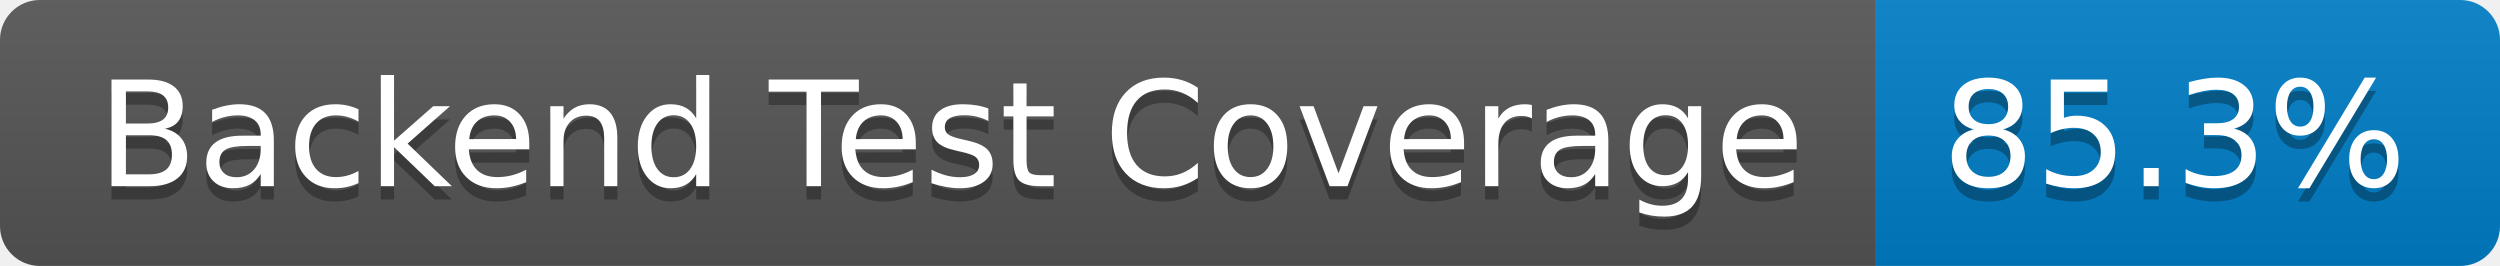
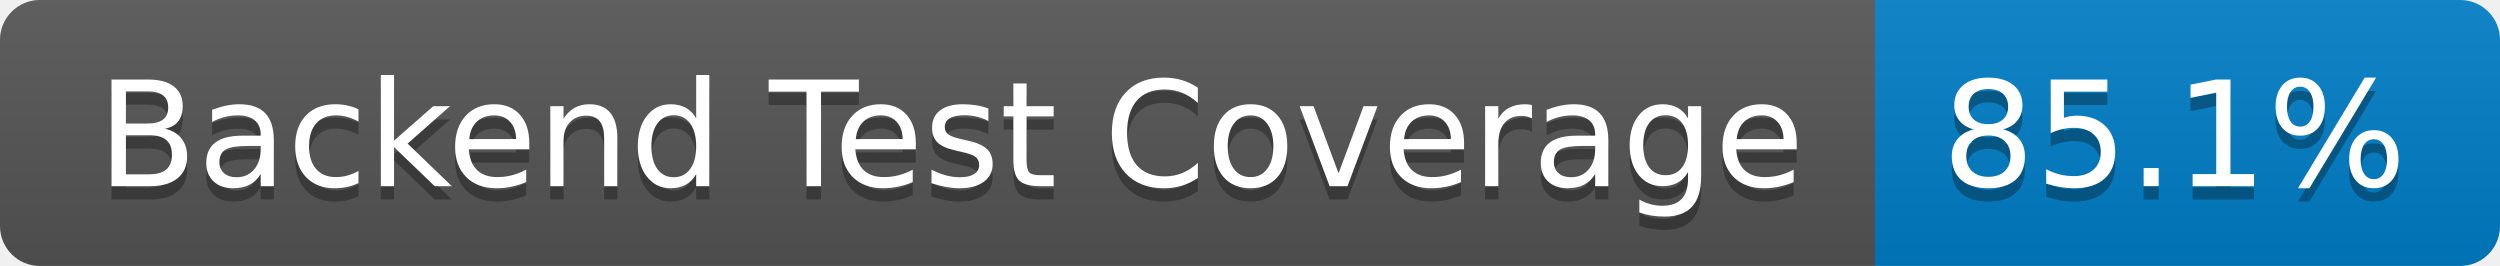
- <svg xmlns="http://www.w3.org/2000/svg" width="188" height="20" role="img" aria-label="Backend Test Coverage: 85.3%">
+ <svg xmlns="http://www.w3.org/2000/svg" width="188" height="20" role="img" aria-label="Backend Test Coverage: 85.1%">
  <linearGradient id="s" x2="0" y2="100%">
    <stop offset="0" stop-color="#bbb" stop-opacity=".1" />
    <stop offset="1" stop-opacity=".1" />
  </linearGradient>
  <clipPath id="r">
    <rect width="188" height="20" rx="3" fill="#fff" />
  </clipPath>
  <g clip-path="url(#r)">
    <rect width="141" height="20" fill="#555" />
    <rect x="141" width="47" height="20" fill="#007ec6" />
    <rect width="188" height="20" fill="url(#s)" />
  </g>
  <g fill="#fff" text-anchor="middle" font-family="Verdana,Geneva,DejaVu Sans,sans-serif" text-rendering="geometricPrecision" font-size="110">
    <text aria-hidden="true" x="715" y="150" fill="#010101" fill-opacity=".3" transform="scale(.1)" textLength="1310">Backend Test Coverage</text>
    <text x="715" y="140" transform="scale(.1)" fill="#fff" textLength="1310">Backend Test Coverage</text>
-     <text aria-hidden="true" x="1635" y="150" fill="#010101" fill-opacity=".3" transform="scale(.1)" textLength="370">85.3%</text>
-     <text x="1635" y="140" transform="scale(.1)" fill="#fff" textLength="370">85.3%</text>
+     <text aria-hidden="true" x="1635" y="150" fill="#010101" fill-opacity=".3" transform="scale(.1)" textLength="370">85.1%</text>
+     <text x="1635" y="140" transform="scale(.1)" fill="#fff" textLength="370">85.1%</text>
  </g>
</svg>
